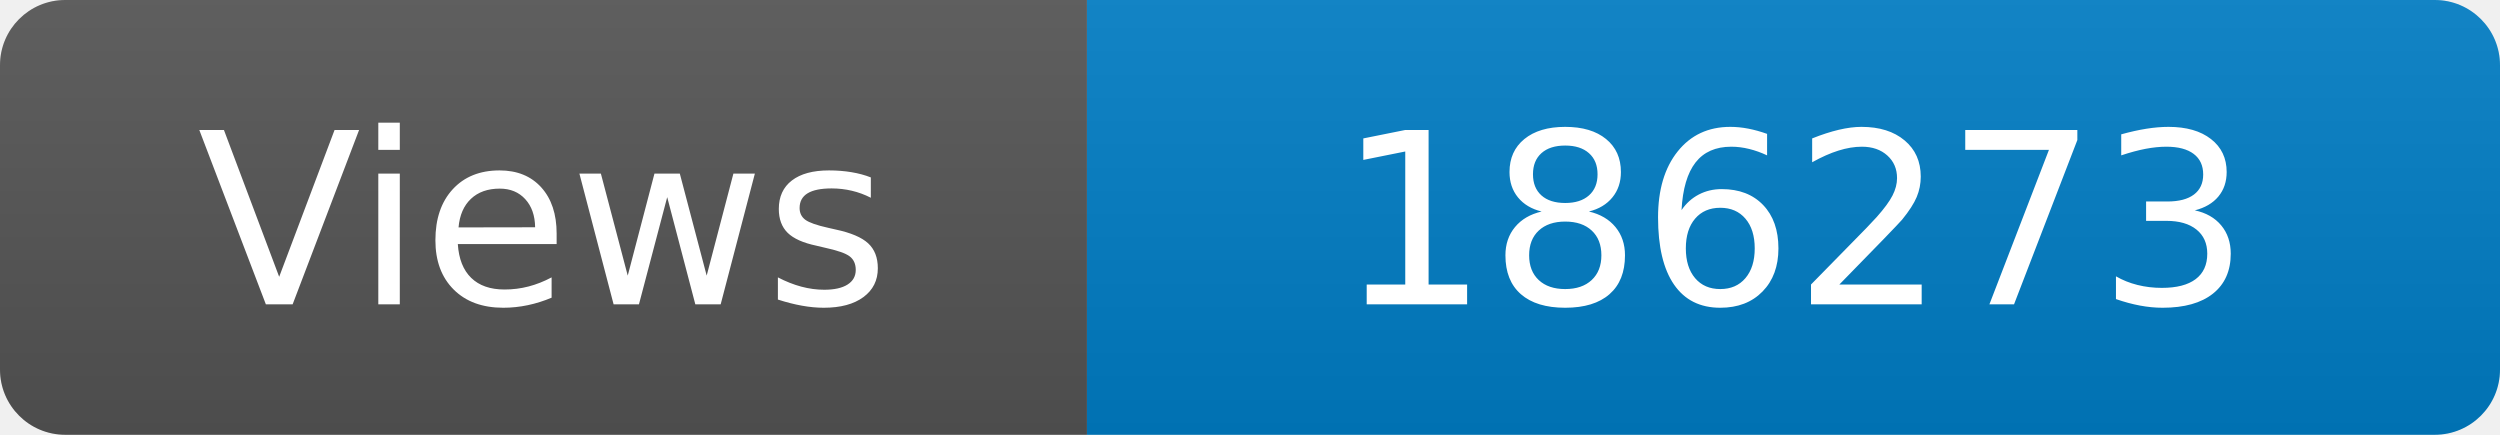
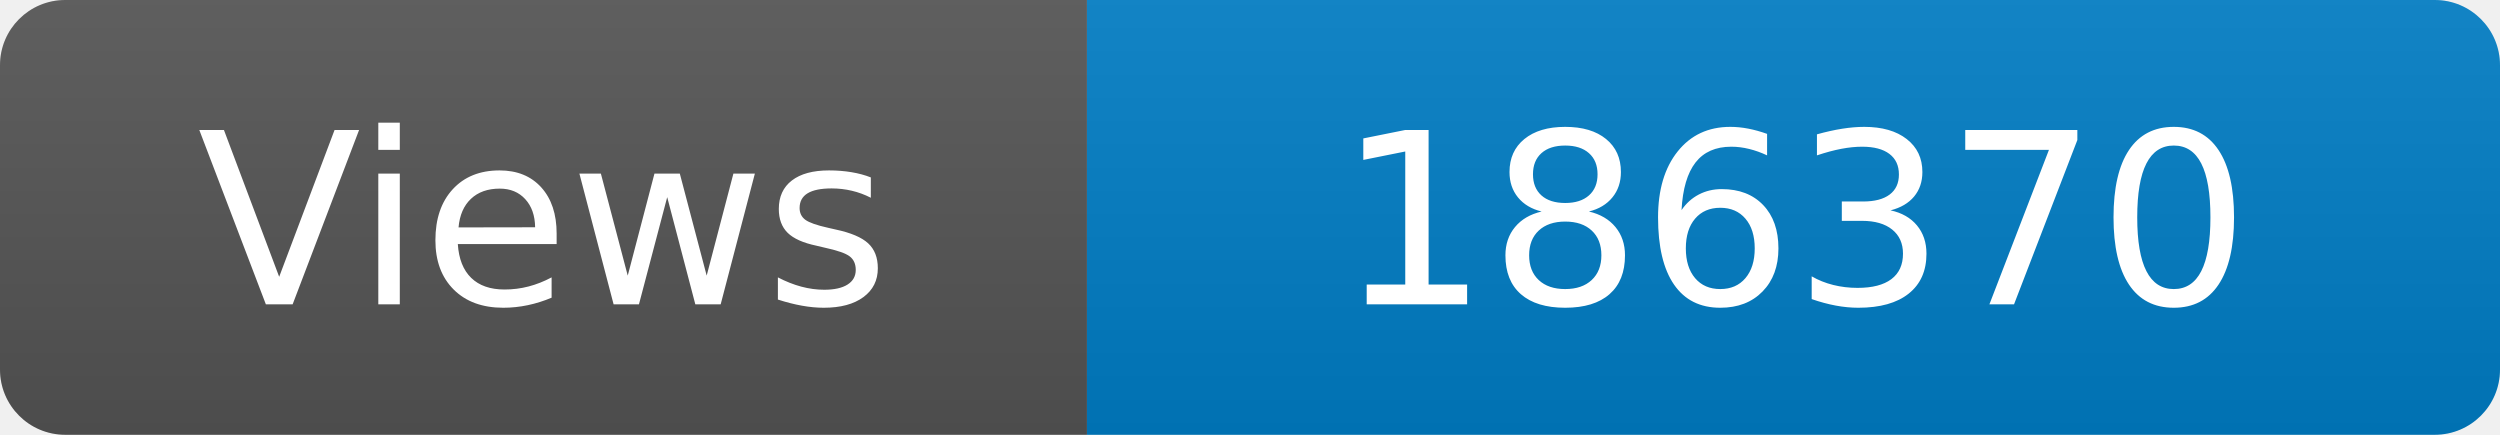
<svg xmlns="http://www.w3.org/2000/svg" width="115" height="20" role="img" aria-label="Maintained?: yes">
  <linearGradient id="s" x2="0" y2="100%">
    <stop offset="0" stop-color="#bbb" stop-opacity=".1" />
    <stop offset="1" stop-opacity=".1" />
  </linearGradient>
  <clipPath id="r">
    <rect width="115" height="20" rx="3" fill="#fff" />
  </clipPath>
  <g clip-path="url(#r)">
    <rect width="50" height="20" fill="#555" />
    <rect x="50" width="160" height="20" fill="#007ec6" />
    <rect width="115" height="20" fill="url(#s)" />
  </g>
  <g fill="#fff" text-anchor="middle" font-family="Verdana,Geneva,DejaVu Sans,sans-serif" font-size="110">
    <text x="250" y="140" transform="scale(.1)" fill="#fff">Views</text>
-     <text x="825" y="140" transform="scale(.1)" fill="#fff">186273</text>
+     <text x="825" y="140" transform="scale(.1)" fill="#fff">186370</text>
  </g>
</svg>
